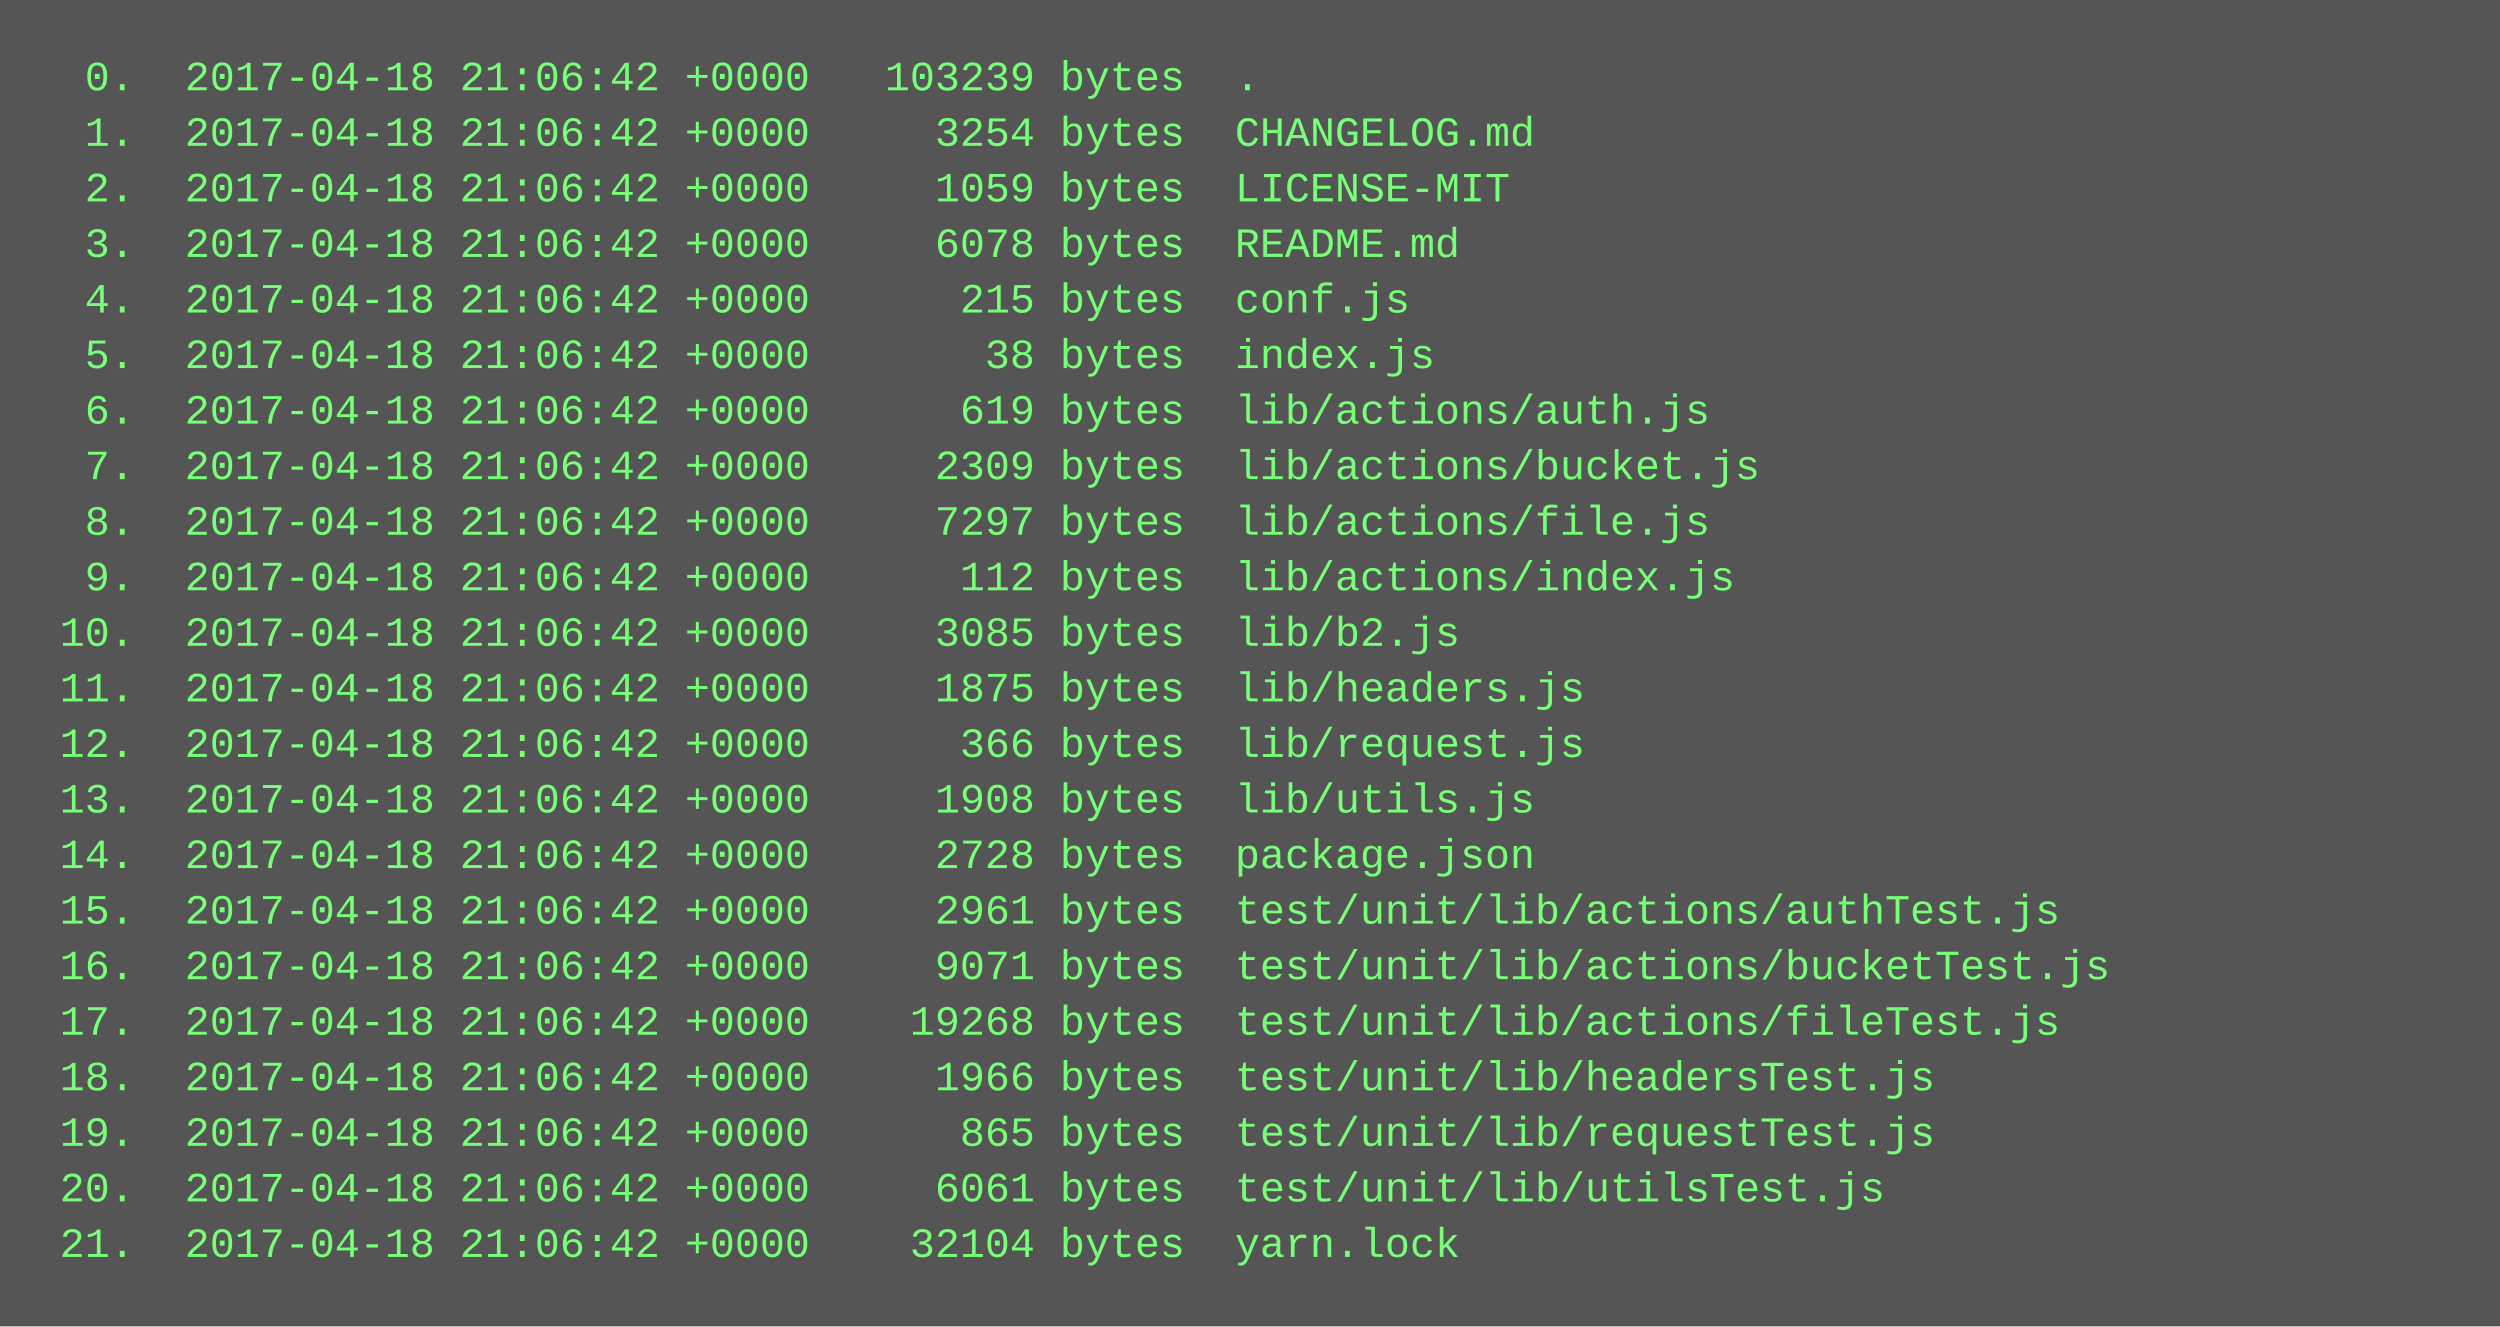
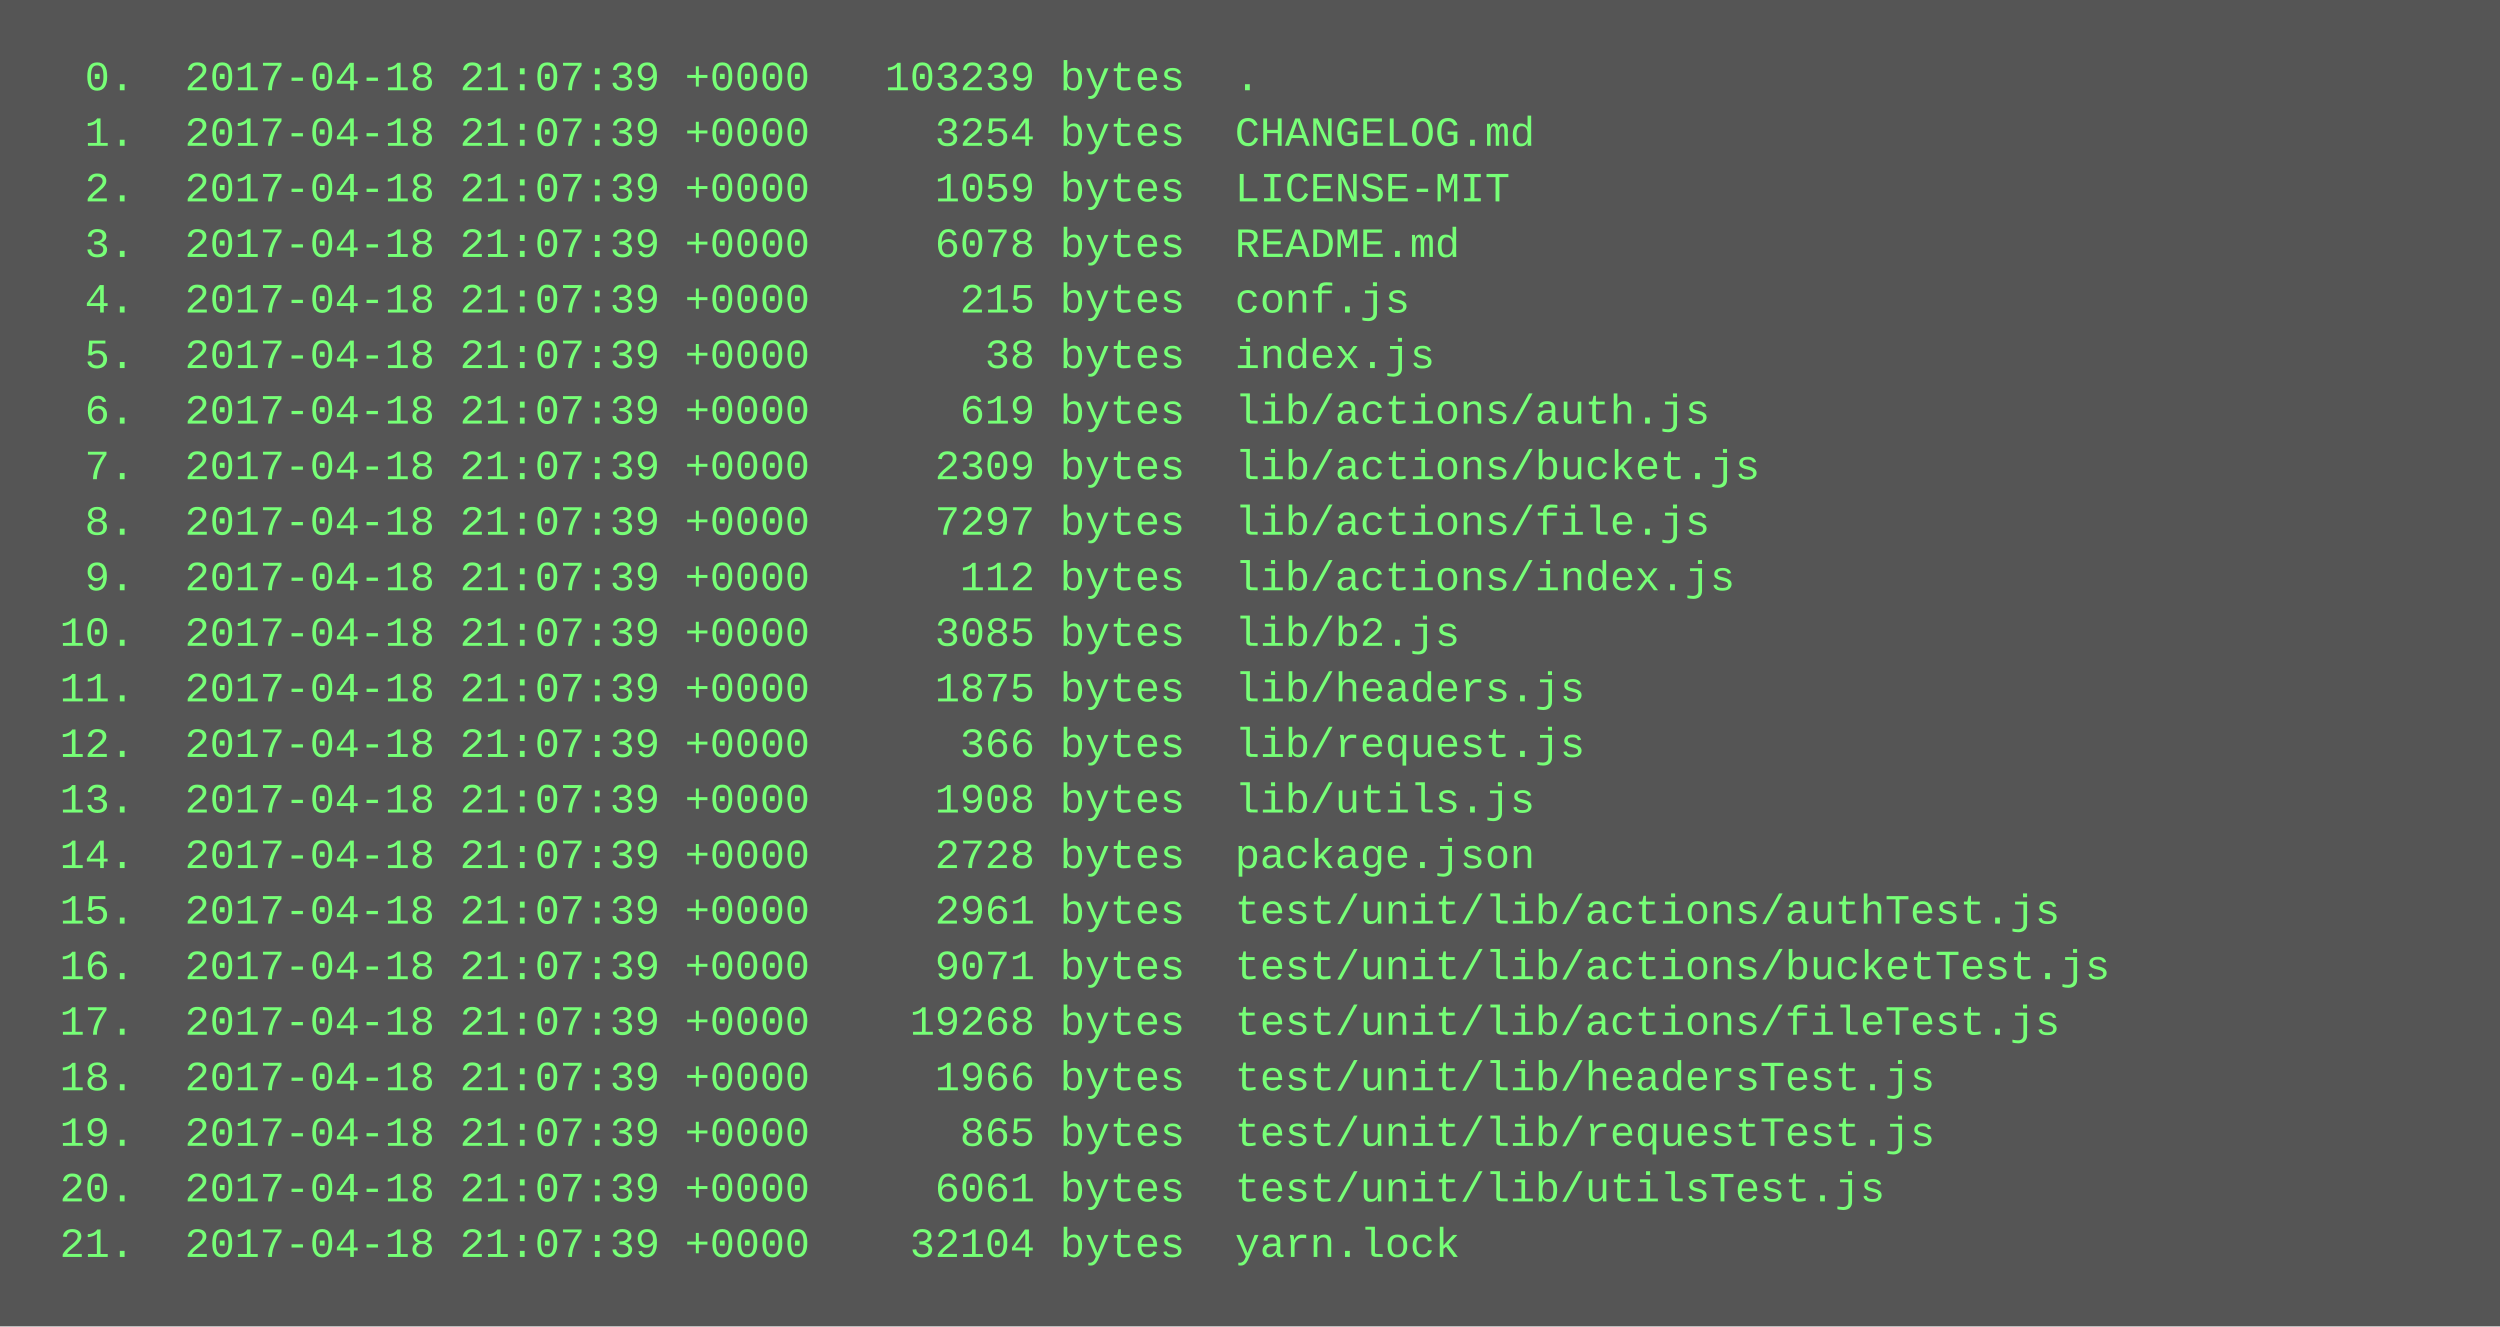
<svg xmlns="http://www.w3.org/2000/svg" height="382" width="720">
  <rect height="382" fill="#555" width="720" />
  <text fill="#7f7" font-family="Courier New" font-size="12" xml:space="preserve">
-     <tspan x="10" y="26">  0.  2017-04-18 21:06:42 +0000   103239 bytes  .</tspan>
-     <tspan x="10" y="42">  1.  2017-04-18 21:06:42 +0000     3254 bytes  CHANGELOG.md</tspan>
-     <tspan x="10" y="58">  2.  2017-04-18 21:06:42 +0000     1059 bytes  LICENSE-MIT</tspan>
-     <tspan x="10" y="74">  3.  2017-04-18 21:06:42 +0000     6078 bytes  README.md</tspan>
-     <tspan x="10" y="90">  4.  2017-04-18 21:06:42 +0000      215 bytes  conf.js</tspan>
-     <tspan x="10" y="106">  5.  2017-04-18 21:06:42 +0000       38 bytes  index.js</tspan>
-     <tspan x="10" y="122">  6.  2017-04-18 21:06:42 +0000      619 bytes  lib/actions/auth.js</tspan>
-     <tspan x="10" y="138">  7.  2017-04-18 21:06:42 +0000     2309 bytes  lib/actions/bucket.js</tspan>
-     <tspan x="10" y="154">  8.  2017-04-18 21:06:42 +0000     7297 bytes  lib/actions/file.js</tspan>
-     <tspan x="10" y="170">  9.  2017-04-18 21:06:42 +0000      112 bytes  lib/actions/index.js</tspan>
-     <tspan x="10" y="186"> 10.  2017-04-18 21:06:42 +0000     3085 bytes  lib/b2.js</tspan>
-     <tspan x="10" y="202"> 11.  2017-04-18 21:06:42 +0000     1875 bytes  lib/headers.js</tspan>
-     <tspan x="10" y="218"> 12.  2017-04-18 21:06:42 +0000      366 bytes  lib/request.js</tspan>
-     <tspan x="10" y="234"> 13.  2017-04-18 21:06:42 +0000     1908 bytes  lib/utils.js</tspan>
-     <tspan x="10" y="250"> 14.  2017-04-18 21:06:42 +0000     2728 bytes  package.json</tspan>
-     <tspan x="10" y="266"> 15.  2017-04-18 21:06:42 +0000     2961 bytes  test/unit/lib/actions/authTest.js</tspan>
-     <tspan x="10" y="282"> 16.  2017-04-18 21:06:42 +0000     9071 bytes  test/unit/lib/actions/bucketTest.js</tspan>
-     <tspan x="10" y="298"> 17.  2017-04-18 21:06:42 +0000    19268 bytes  test/unit/lib/actions/fileTest.js</tspan>
-     <tspan x="10" y="314"> 18.  2017-04-18 21:06:42 +0000     1966 bytes  test/unit/lib/headersTest.js</tspan>
-     <tspan x="10" y="330"> 19.  2017-04-18 21:06:42 +0000      865 bytes  test/unit/lib/requestTest.js</tspan>
-     <tspan x="10" y="346"> 20.  2017-04-18 21:06:42 +0000     6061 bytes  test/unit/lib/utilsTest.js</tspan>
-     <tspan x="10" y="362"> 21.  2017-04-18 21:06:42 +0000    32104 bytes  yarn.lock</tspan>
+     <tspan x="10" y="26">  0.  2017-04-18 21:07:39 +0000   103239 bytes  .</tspan>
+     <tspan x="10" y="42">  1.  2017-04-18 21:07:39 +0000     3254 bytes  CHANGELOG.md</tspan>
+     <tspan x="10" y="58">  2.  2017-04-18 21:07:39 +0000     1059 bytes  LICENSE-MIT</tspan>
+     <tspan x="10" y="74">  3.  2017-04-18 21:07:39 +0000     6078 bytes  README.md</tspan>
+     <tspan x="10" y="90">  4.  2017-04-18 21:07:39 +0000      215 bytes  conf.js</tspan>
+     <tspan x="10" y="106">  5.  2017-04-18 21:07:39 +0000       38 bytes  index.js</tspan>
+     <tspan x="10" y="122">  6.  2017-04-18 21:07:39 +0000      619 bytes  lib/actions/auth.js</tspan>
+     <tspan x="10" y="138">  7.  2017-04-18 21:07:39 +0000     2309 bytes  lib/actions/bucket.js</tspan>
+     <tspan x="10" y="154">  8.  2017-04-18 21:07:39 +0000     7297 bytes  lib/actions/file.js</tspan>
+     <tspan x="10" y="170">  9.  2017-04-18 21:07:39 +0000      112 bytes  lib/actions/index.js</tspan>
+     <tspan x="10" y="186"> 10.  2017-04-18 21:07:39 +0000     3085 bytes  lib/b2.js</tspan>
+     <tspan x="10" y="202"> 11.  2017-04-18 21:07:39 +0000     1875 bytes  lib/headers.js</tspan>
+     <tspan x="10" y="218"> 12.  2017-04-18 21:07:39 +0000      366 bytes  lib/request.js</tspan>
+     <tspan x="10" y="234"> 13.  2017-04-18 21:07:39 +0000     1908 bytes  lib/utils.js</tspan>
+     <tspan x="10" y="250"> 14.  2017-04-18 21:07:39 +0000     2728 bytes  package.json</tspan>
+     <tspan x="10" y="266"> 15.  2017-04-18 21:07:39 +0000     2961 bytes  test/unit/lib/actions/authTest.js</tspan>
+     <tspan x="10" y="282"> 16.  2017-04-18 21:07:39 +0000     9071 bytes  test/unit/lib/actions/bucketTest.js</tspan>
+     <tspan x="10" y="298"> 17.  2017-04-18 21:07:39 +0000    19268 bytes  test/unit/lib/actions/fileTest.js</tspan>
+     <tspan x="10" y="314"> 18.  2017-04-18 21:07:39 +0000     1966 bytes  test/unit/lib/headersTest.js</tspan>
+     <tspan x="10" y="330"> 19.  2017-04-18 21:07:39 +0000      865 bytes  test/unit/lib/requestTest.js</tspan>
+     <tspan x="10" y="346"> 20.  2017-04-18 21:07:39 +0000     6061 bytes  test/unit/lib/utilsTest.js</tspan>
+     <tspan x="10" y="362"> 21.  2017-04-18 21:07:39 +0000    32104 bytes  yarn.lock</tspan>
  </text>
</svg>
